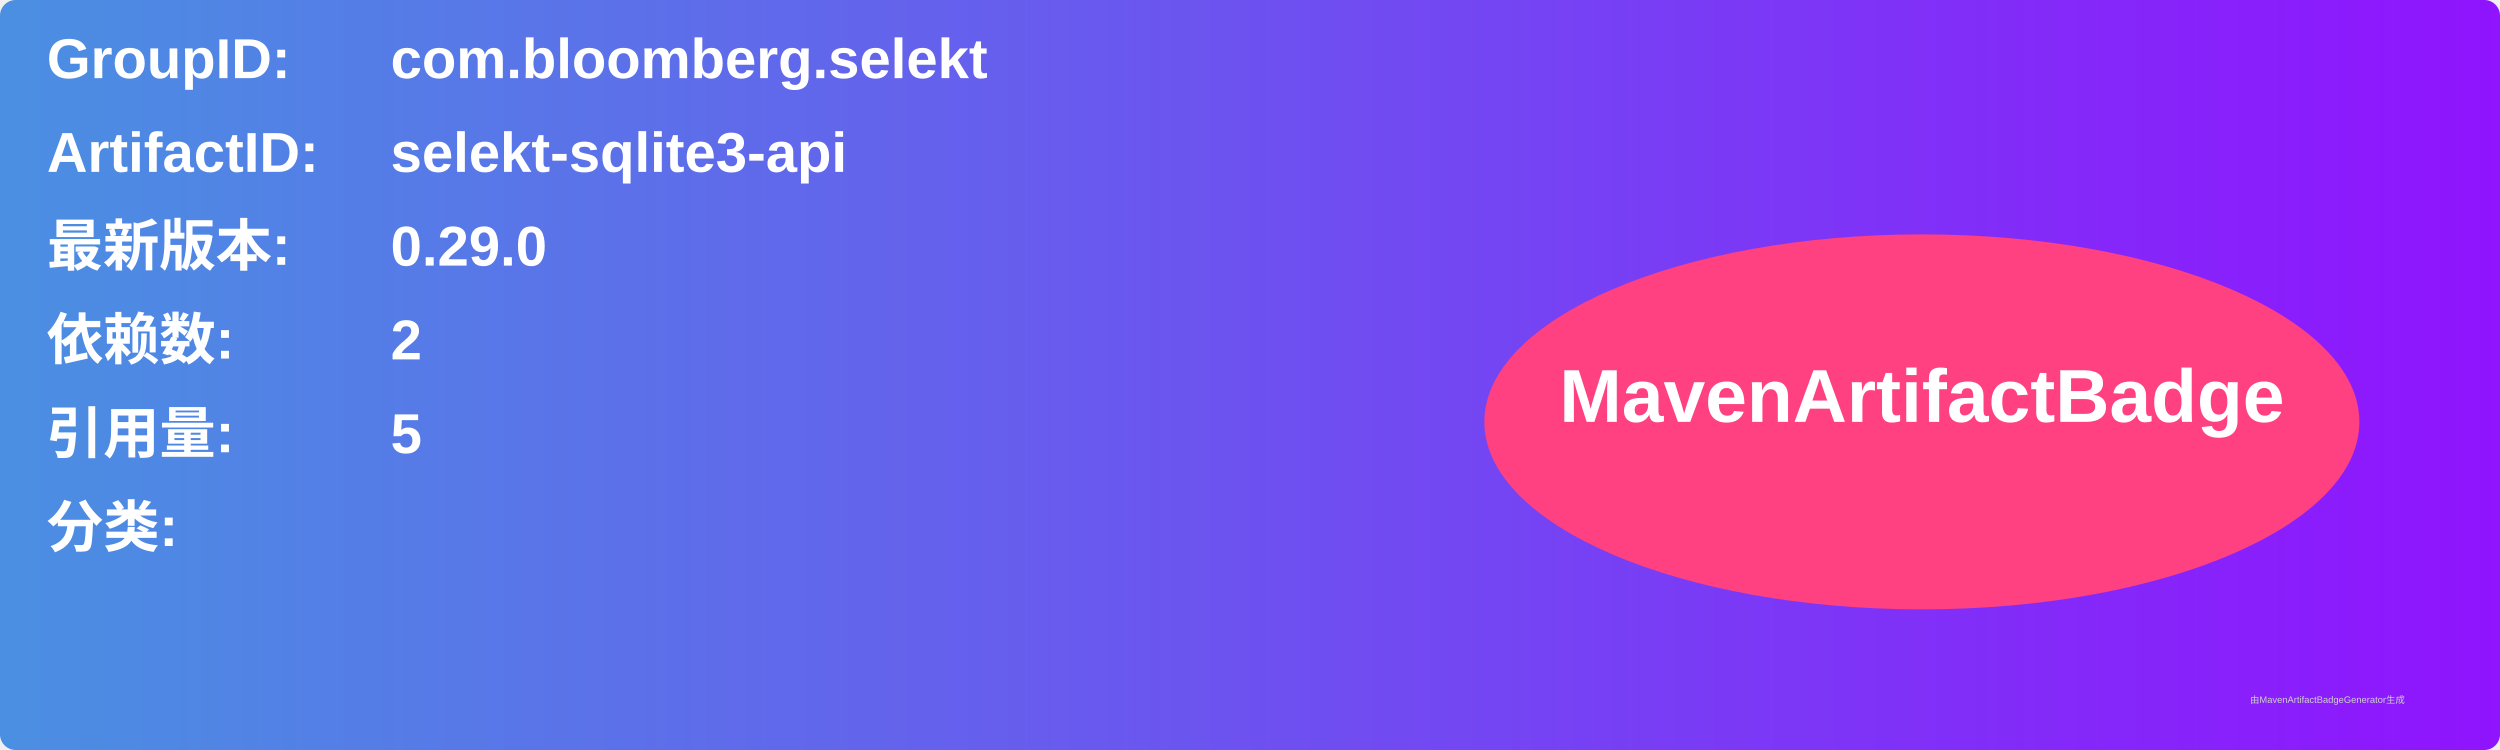
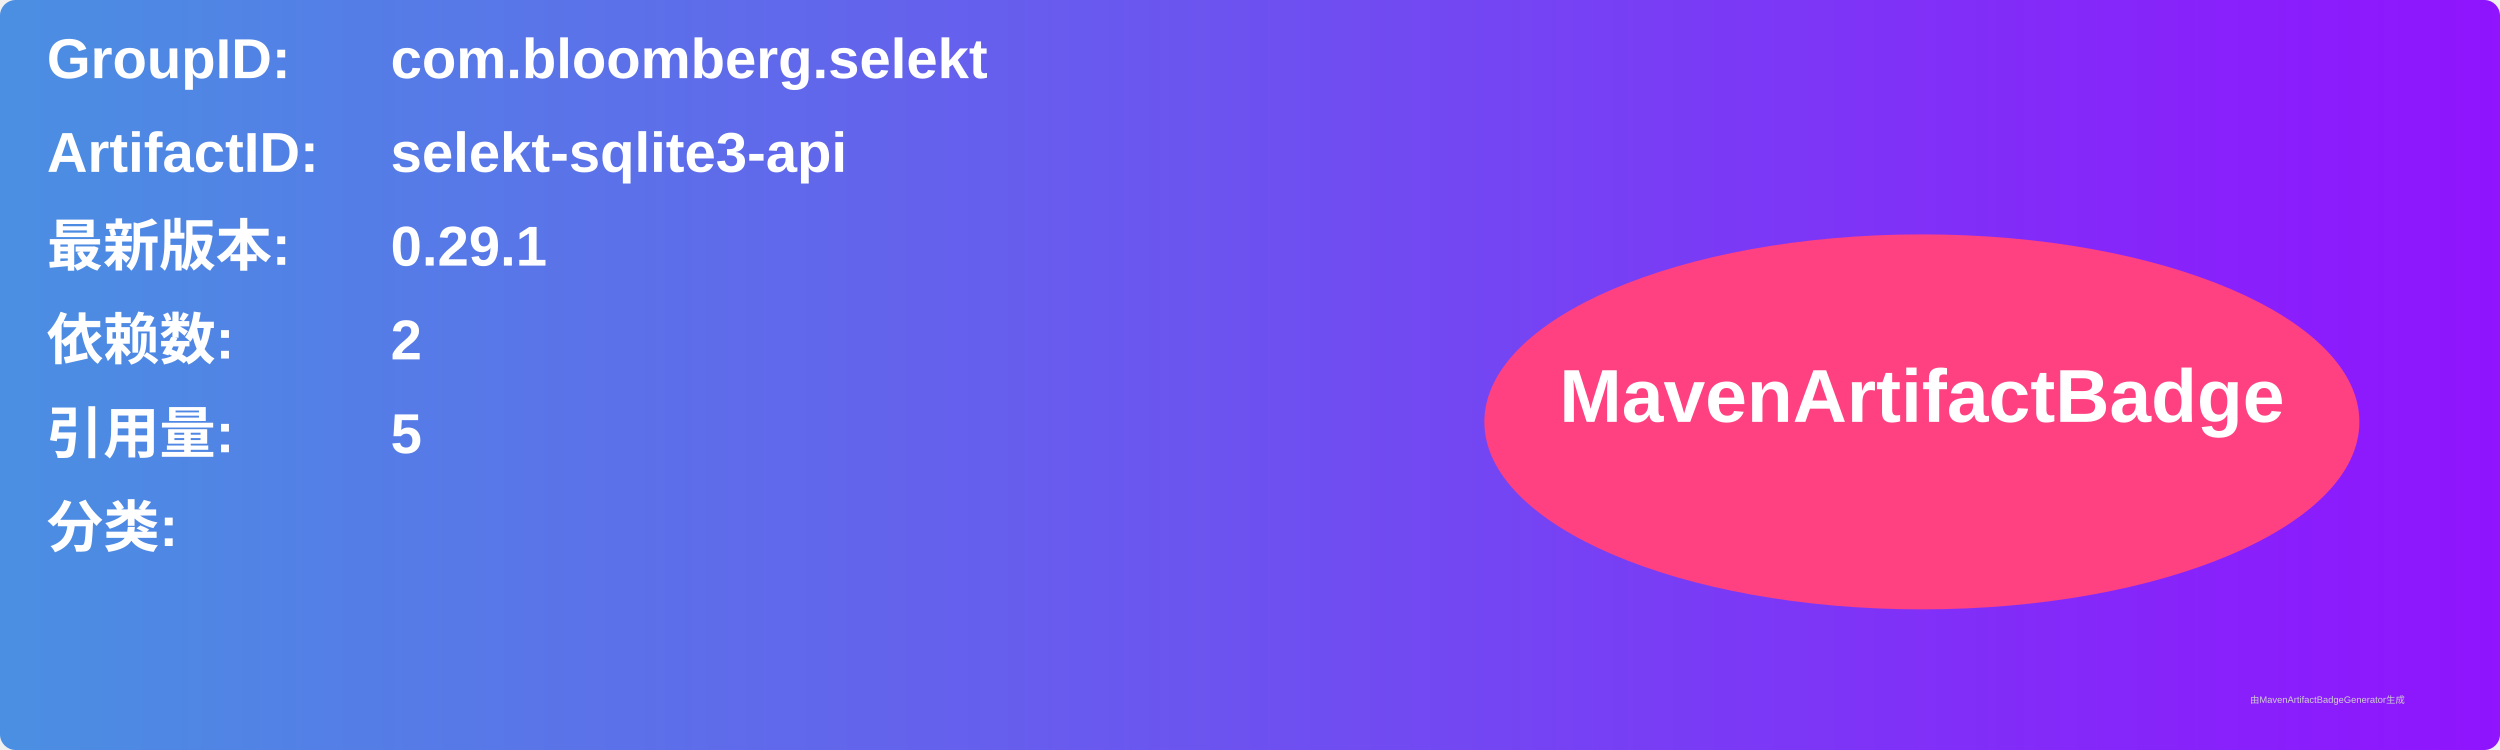
<svg xmlns="http://www.w3.org/2000/svg" width="800" height="240" viewBox="0 0 800 240">
  <linearGradient id="grad" x1="0%" y1="0%" x2="100%" y2="0%">
    <stop offset="0%" stop-color="#4a90e2" />
    <stop offset="100%" stop-color="#9013fe" />
  </linearGradient>
  <rect width="100%" height="100%" rx="5" ry="5" fill="url(#grad)" />
  <g transform="translate(15, 15)">
    <text x="0" y="10" font-family="Arial" font-size="18" fill="white" font-weight="bold" width="260">GroupID:</text>
    <text x="110" y="10" font-family="Arial" font-size="18" fill="white" font-weight="bold" width="460">com.bloomberg.selekt</text>
    <text x="0" y="40" font-family="Arial" font-size="18" fill="white" font-weight="bold" width="260">ArtifactID:</text>
    <text x="110" y="40" font-family="Arial" font-size="18" fill="white" font-weight="bold" width="460">selekt-sqlite3-api</text>
    <text x="0" y="70" font-family="Arial" font-size="18" fill="white" font-weight="bold">最新版本:</text>
    <text x="110" y="70" font-family="Arial" font-size="18" fill="white" font-weight="bold">
-       <tspan font-weight="bold">0.29.0</tspan>
+       <tspan font-weight="bold">0.29.1</tspan>
    </text>
    <text x="0" y="100" font-family="Arial" font-size="18" fill="white" font-weight="bold">依赖数: </text>
    <text x="110" y="100" font-family="Arial" font-size="18" fill="white">
      <tspan font-weight="bold">2</tspan>
    </text>
    <text x="0" y="130" font-family="Arial" font-size="18" fill="white" font-weight="bold">引用量: </text>
    <text x="110" y="130" font-family="Arial" font-size="18" fill="white">
      <tspan font-weight="bold">5</tspan>
    </text>
    <text x="0" y="160" font-family="Arial" font-size="18" fill="white" font-weight="bold">分类:</text>
    <text x="10" y="190" font-family="Arial" font-size="10" fill="white">
      <tspan font-weight="bold" />
    </text>
    <ellipse cx="600" cy="120" rx="140" ry="60" fill="#ff4081" />
    <text x="600" y="120" text-anchor="middle" font-family="Arial" font-size="24" fill="white" font-weight="bold">MavenArtifactBadge</text>
  </g>
  <text x="720" y="225" font-family="Arial" font-size="3" fill="#d0d0d0">由MavenArtifactBadgeGenerator生成</text>
</svg>
